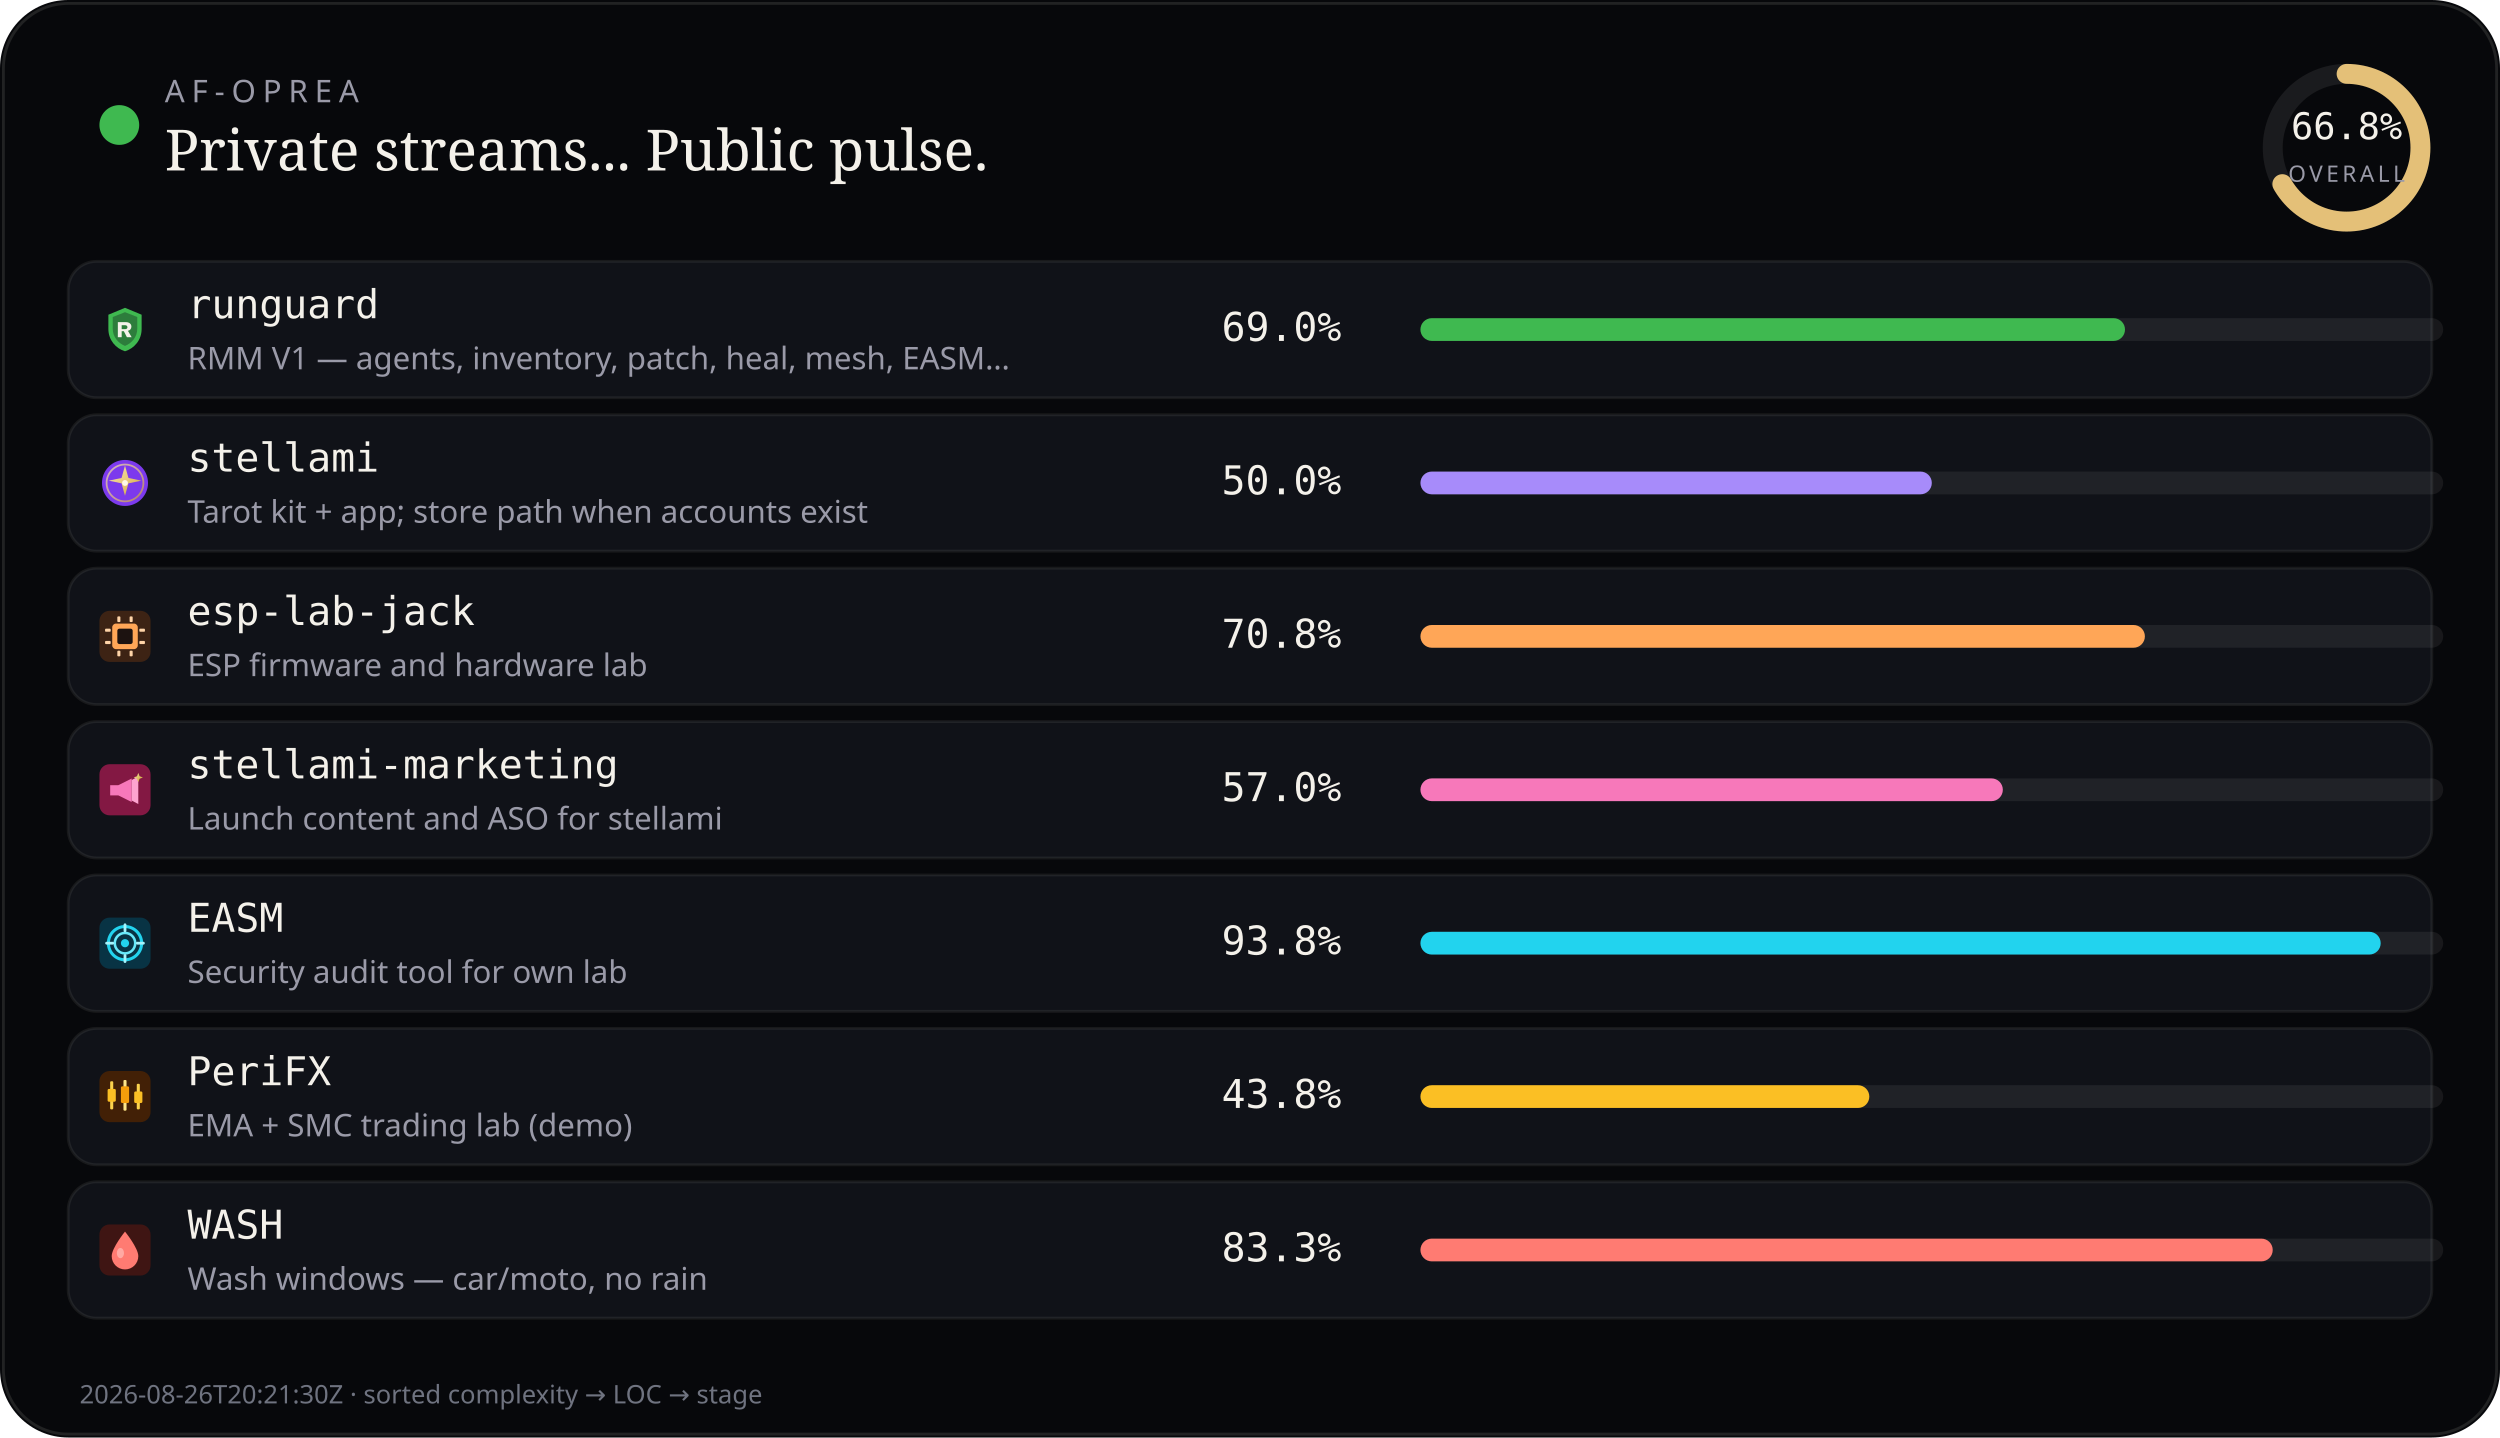
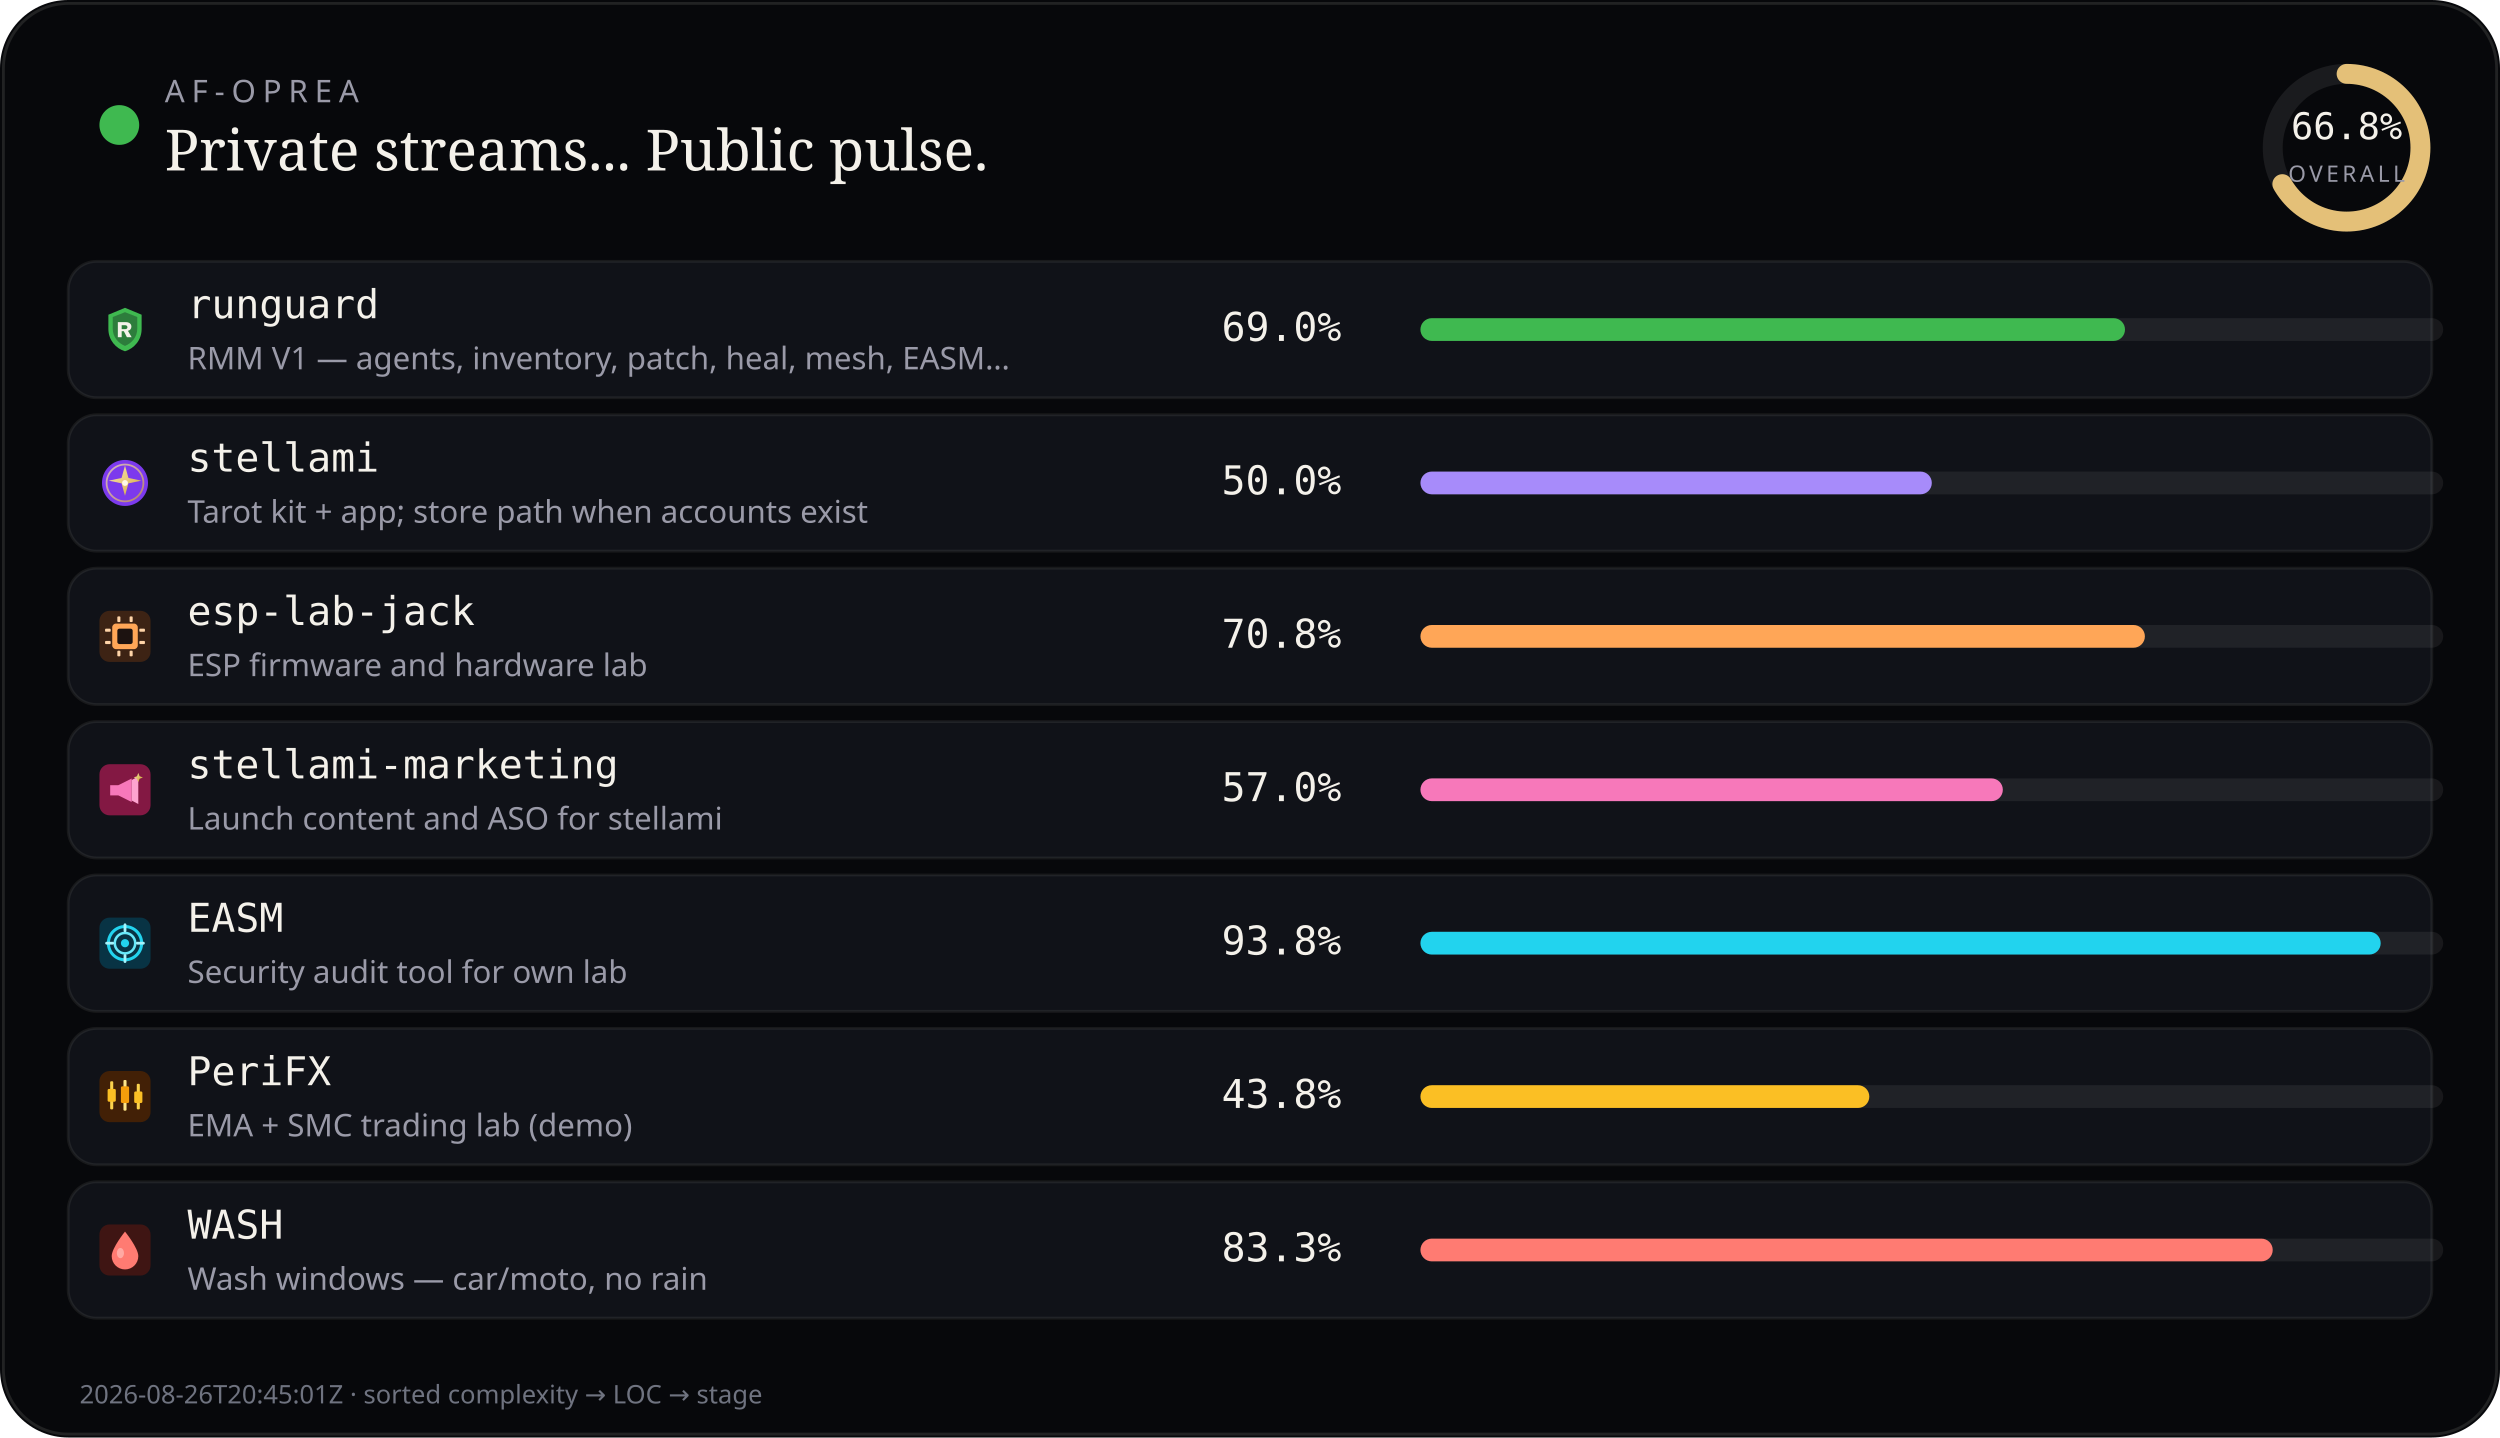
<svg xmlns="http://www.w3.org/2000/svg" viewBox="0 0 880 506" width="880" height="506" role="img" aria-label="AF-Oprea public work pulse">
  <rect width="880" height="506" rx="24" fill="#07080b" />
  <rect x="1.2" y="1.2" width="877.6" height="503.6" rx="22.8" fill="none" stroke="rgba(232,228,214,0.12)" />
  <circle cx="42" cy="44" r="7" fill="#3fb950" />
  <text x="58" y="36" fill="#9a9aa8" font-size="11" font-family="ui-sans-serif, system-ui, sans-serif" letter-spacing="2.4">AF-OPREA</text>
  <text x="58" y="60" fill="#f4f1ea" font-size="20" font-family="ui-serif, Georgia, serif">Private streams... Public pulse.</text>
  <g transform="translate(790,16)">
    <circle cx="36" cy="36" r="26" fill="none" stroke="rgba(255,255,255,0.08)" stroke-width="7" />
    <circle cx="36" cy="36" r="26" fill="none" stroke="#e4c078" stroke-width="7" stroke-linecap="round" stroke-dasharray="163.36" stroke-dashoffset="54.24" transform="rotate(-90 36 36)" />
    <text x="36" y="33" text-anchor="middle" fill="#f4f1ea" font-size="13" font-family="ui-monospace, monospace">66.8%</text>
    <text x="36" y="48" text-anchor="middle" fill="#9a9aa8" font-size="8" font-family="ui-sans-serif, system-ui, sans-serif" letter-spacing="1.2">OVERALL</text>
  </g>
  <rect x="24" y="92" width="832" height="48" rx="10" fill="#101218" stroke="rgba(232,228,214,0.08)" />
  <g id="stream_logo_runguard" class="stream_logo" data-stream="runguard" transform="translate(35.0,107.0) scale(0.9)" opacity="1.0">
    <path fill="#3fb950" d="M10 1.5 L16.5 4.2 V9.8 C16.5 14.1 13.6 17.4 10 18.5 C6.4 17.4 3.5 14.1 3.5 9.8 V4.2 Z" />
    <path fill="#0d1117" fill-opacity=".35" d="M10 3.2 L14.8 5.1 V9.7 C14.8 12.9 12.6 15.4 10 16.4 C7.4 15.4 5.2 12.9 5.2 9.7 V5.1 Z" />
    <path fill="#f4f1ea" d="M7.2 7.1h3.1c1.35 0 2.2.7 2.2 1.75 0 .85-.5 1.45-1.35 1.65L12.6 13h-1.85l-1.2-2.35H8.7V13H7.2V7.1zm1.5 1.2v1.55h1.35c.55 0 .9-.28.9-.75s-.35-.8-.9-.8H8.7z" />
  </g>
  <use class="stream_logo" data-stream="runguard" href="#stream_logo_runguard" x="35.0" y="107.0" width="18" height="18" opacity="0" />
  <text x="66" y="112" fill="#f4f1ea" font-size="14" font-family="ui-monospace, SFMono-Regular, monospace">runguard</text>
  <text x="66" y="130" fill="#9a9aa8" font-size="11" font-family="ui-sans-serif, system-ui, sans-serif">RMM V1 — agents, inventory, patch, heal, mesh, EASM…</text>
  <text x="430" y="120" fill="#f4f1ea" font-size="14" font-family="ui-monospace, SFMono-Regular, monospace">69.0%</text>
  <rect x="500" y="112" width="360" height="8" rx="4" fill="rgba(255,255,255,0.07)" />
  <rect x="500" y="112" width="248" height="8" rx="4" fill="#3fb950" />
  <rect x="24" y="146" width="832" height="48" rx="10" fill="#101218" stroke="rgba(232,228,214,0.08)" />
  <g id="stream_logo_stellami" class="stream_logo" data-stream="stellami" transform="translate(35.0,161.0) scale(0.9)" opacity="1.0">
    <defs>
      <linearGradient id="stream_logo_stellami-stellami-gold" x1="0%" y1="0%" x2="100%" y2="100%">
        <stop offset="0%" stop-color="#f5e6a8" />
        <stop offset="55%" stop-color="#e8c57a" />
        <stop offset="100%" stop-color="#c9a227" />
      </linearGradient>
    </defs>
    <circle cx="10" cy="10" r="9" fill="#7c3aed" />
    <circle cx="10" cy="10" r="7.2" fill="none" stroke="url(#stream_logo_stellami-stellami-gold)" stroke-width="0.7" opacity=".7" />
    <path fill="url(#stream_logo_stellami-stellami-gold)" d="M10 3.2 L11.35 8.05 L16.4 9.1 L11.35 10.15 L10 15 L8.65 10.15 L3.6 9.1 L8.65 8.05 Z" />
    <circle cx="10" cy="10" r="1.15" fill="#fff8e8" />
  </g>
  <use class="stream_logo" data-stream="stellami" href="#stream_logo_stellami" x="35.0" y="161.0" width="18" height="18" opacity="0" />
  <text x="66" y="166" fill="#f4f1ea" font-size="14" font-family="ui-monospace, SFMono-Regular, monospace">stellami</text>
  <text x="66" y="184" fill="#9a9aa8" font-size="11" font-family="ui-sans-serif, system-ui, sans-serif">Tarot kit + app; store path when accounts exist</text>
  <text x="430" y="174" fill="#f4f1ea" font-size="14" font-family="ui-monospace, SFMono-Regular, monospace">50.0%</text>
  <rect x="500" y="166" width="360" height="8" rx="4" fill="rgba(255,255,255,0.07)" />
  <rect x="500" y="166" width="180" height="8" rx="4" fill="#a78bfa" />
  <rect x="24" y="200" width="832" height="48" rx="10" fill="#101218" stroke="rgba(232,228,214,0.08)" />
  <g id="stream_logo_esp-lab-jack" class="stream_logo" data-stream="esp-lab-jack" transform="translate(35.0,215.0) scale(0.9)" opacity="1.0">
    <rect width="20" height="20" rx="4" fill="#3d2314" />
    <rect x="5" y="5" width="10" height="10" rx="1.5" fill="#ffa657" />
    <rect x="7" y="7" width="6" height="6" rx="0.8" fill="#1c1210" />
    <rect x="2.2" y="7" width="2.2" height="1.2" rx="0.3" fill="#ffd4a8" />
    <rect x="2.2" y="11.8" width="2.2" height="1.2" rx="0.3" fill="#ffd4a8" />
    <rect x="15.6" y="7" width="2.2" height="1.2" rx="0.3" fill="#ffd4a8" />
    <rect x="15.6" y="11.8" width="2.2" height="1.2" rx="0.3" fill="#ffd4a8" />
    <rect x="7" y="2.2" width="1.2" height="2.2" rx="0.3" fill="#ffd4a8" />
    <rect x="11.8" y="2.2" width="1.2" height="2.2" rx="0.3" fill="#ffd4a8" />
    <rect x="7" y="15.6" width="1.2" height="2.2" rx="0.3" fill="#ffd4a8" />
    <rect x="11.8" y="15.6" width="1.2" height="2.2" rx="0.3" fill="#ffd4a8" />
  </g>
  <use class="stream_logo" data-stream="esp-lab-jack" href="#stream_logo_esp-lab-jack" x="35.0" y="215.0" width="18" height="18" opacity="0" />
  <text x="66" y="220" fill="#f4f1ea" font-size="14" font-family="ui-monospace, SFMono-Regular, monospace">esp-lab-jack</text>
  <text x="66" y="238" fill="#9a9aa8" font-size="11" font-family="ui-sans-serif, system-ui, sans-serif">ESP firmware and hardware lab</text>
  <text x="430" y="228" fill="#f4f1ea" font-size="14" font-family="ui-monospace, SFMono-Regular, monospace">70.8%</text>
  <rect x="500" y="220" width="360" height="8" rx="4" fill="rgba(255,255,255,0.07)" />
  <rect x="500" y="220" width="255" height="8" rx="4" fill="#ffa657" />
  <rect x="24" y="254" width="832" height="48" rx="10" fill="#101218" stroke="rgba(232,228,214,0.08)" />
  <g id="stream_logo_stellami-marketing" class="stream_logo" data-stream="stellami-marketing" transform="translate(35.0,269.0) scale(0.9)" opacity="1.0">
    <defs>
      <linearGradient id="stream_logo_stellami-marketing-smkt-gold" x1="0%" y1="0%" x2="100%" y2="100%">
        <stop offset="0%" stop-color="#f5e6a8" />
        <stop offset="100%" stop-color="#c9a227" />
      </linearGradient>
    </defs>
    <rect width="20" height="20" rx="4" fill="#831843" />
    <path fill="#f778ba" d="M4.2 8.2h3.2l5.2-2.6v9.2l-5.2-2.6H4.2z" />
    <path fill="#fda4d0" d="M12.6 6.2l2.6-1.4v10.8l-2.6-1.4z" />
    <path fill="url(#stream_logo_stellami-marketing-smkt-gold)" d="M15.2 3.4 L15.7 4.7 L17 5.2 L15.7 5.7 L15.2 7 L14.7 5.7 L13.4 5.2 L14.7 4.7 Z" />
  </g>
  <use class="stream_logo" data-stream="stellami-marketing" href="#stream_logo_stellami-marketing" x="35.0" y="269.0" width="18" height="18" opacity="0" />
  <text x="66" y="274" fill="#f4f1ea" font-size="14" font-family="ui-monospace, SFMono-Regular, monospace">stellami-marketing</text>
  <text x="66" y="292" fill="#9a9aa8" font-size="11" font-family="ui-sans-serif, system-ui, sans-serif">Launch content and ASO for stellami</text>
  <text x="430" y="282" fill="#f4f1ea" font-size="14" font-family="ui-monospace, SFMono-Regular, monospace">57.0%</text>
  <rect x="500" y="274" width="360" height="8" rx="4" fill="rgba(255,255,255,0.07)" />
  <rect x="500" y="274" width="205" height="8" rx="4" fill="#f778ba" />
  <rect x="24" y="308" width="832" height="48" rx="10" fill="#101218" stroke="rgba(232,228,214,0.08)" />
  <g id="stream_logo_easm" class="stream_logo" data-stream="easm" transform="translate(35.0,323.0) scale(0.9)" opacity="1.0">
    <rect width="20" height="20" rx="4" fill="#083344" />
    <circle cx="10" cy="10" r="6.5" fill="none" stroke="#22d3ee" stroke-width="1.2" />
    <circle cx="10" cy="10" r="4" fill="none" stroke="#67e8f9" stroke-width="1" />
    <circle cx="10" cy="10" r="1.6" fill="#22d3ee" />
    <path d="M10 2.8 V5.2 M10 14.8 V17.2 M2.8 10 H5.2 M14.8 10 H17.2" stroke="#a5f3fc" stroke-width="1.1" stroke-linecap="round" />
  </g>
  <use class="stream_logo" data-stream="easm" href="#stream_logo_easm" x="35.0" y="323.0" width="18" height="18" opacity="0" />
  <text x="66" y="328" fill="#f4f1ea" font-size="14" font-family="ui-monospace, SFMono-Regular, monospace">EASM</text>
  <text x="66" y="346" fill="#9a9aa8" font-size="11" font-family="ui-sans-serif, system-ui, sans-serif">Security audit tool for own lab</text>
  <text x="430" y="336" fill="#f4f1ea" font-size="14" font-family="ui-monospace, SFMono-Regular, monospace">93.8%</text>
  <rect x="500" y="328" width="360" height="8" rx="4" fill="rgba(255,255,255,0.07)" />
  <rect x="500" y="328" width="338" height="8" rx="4" fill="#22d3ee" />
  <rect x="24" y="362" width="832" height="48" rx="10" fill="#101218" stroke="rgba(232,228,214,0.08)" />
  <g id="stream_logo_peri" class="stream_logo" data-stream="peri" transform="translate(35.0,377.0) scale(0.9)" opacity="1.0">
    <rect width="20" height="20" rx="4" fill="#422006" />
    <rect x="4.2" y="4" width="1.2" height="11" rx="0.4" fill="#fcd34d" />
    <rect x="3.2" y="7" width="3.2" height="5" rx="0.5" fill="#fbbf24" />
    <rect x="9.4" y="3.5" width="1.2" height="12" rx="0.4" fill="#fde68a" />
    <rect x="8.4" y="6" width="3.2" height="6.5" rx="0.5" fill="#f59e0b" />
    <rect x="14.6" y="5" width="1.2" height="10" rx="0.4" fill="#fcd34d" />
    <rect x="13.6" y="8" width="3.2" height="4.5" rx="0.5" fill="#fbbf24" />
  </g>
  <use class="stream_logo" data-stream="peri" href="#stream_logo_peri" x="35.0" y="377.0" width="18" height="18" opacity="0" />
  <text x="66" y="382" fill="#f4f1ea" font-size="14" font-family="ui-monospace, SFMono-Regular, monospace">PeriFX</text>
  <text x="66" y="400" fill="#9a9aa8" font-size="11" font-family="ui-sans-serif, system-ui, sans-serif">EMA + SMC trading lab (demo)</text>
  <text x="430" y="390" fill="#f4f1ea" font-size="14" font-family="ui-monospace, SFMono-Regular, monospace">43.8%</text>
  <rect x="500" y="382" width="360" height="8" rx="4" fill="rgba(255,255,255,0.07)" />
  <rect x="500" y="382" width="158" height="8" rx="4" fill="#fbbf24" />
  <rect x="24" y="416" width="832" height="48" rx="10" fill="#101218" stroke="rgba(232,228,214,0.08)" />
  <g id="stream_logo_wash" class="stream_logo" data-stream="wash" transform="translate(35.0,431.0) scale(0.9)" opacity="1.0">
    <rect width="20" height="20" rx="4" fill="#3f1513" />
    <path fill="#ff7b72" d="M10 2.8 C10 2.8 15.2 9.2 15.2 12.4 A5.2 5.2 0 0 1 4.8 12.4 C4.8 9.2 10 2.8 10 2.8 Z" />
    <ellipse cx="8.2" cy="11.2" rx="1.4" ry="2" fill="#ffd0cc" opacity=".55" />
  </g>
  <use class="stream_logo" data-stream="wash" href="#stream_logo_wash" x="35.0" y="431.0" width="18" height="18" opacity="0" />
  <text x="66" y="436" fill="#f4f1ea" font-size="14" font-family="ui-monospace, SFMono-Regular, monospace">WASH</text>
  <text x="66" y="454" fill="#9a9aa8" font-size="11" font-family="ui-sans-serif, system-ui, sans-serif">Wash windows — car/moto, no rain</text>
  <text x="430" y="444" fill="#f4f1ea" font-size="14" font-family="ui-monospace, SFMono-Regular, monospace">83.3%</text>
  <rect x="500" y="436" width="360" height="8" rx="4" fill="rgba(255,255,255,0.07)" />
  <rect x="500" y="436" width="300" height="8" rx="4" fill="#ff7b72" />
-   <text x="28" y="494" fill="#6f7380" font-size="9" font-family="ui-sans-serif, system-ui, sans-serif">2026-08-26T20:21:30Z · sorted complexity → LOC → stage</text>
+   <text x="28" y="494" fill="#6f7380" font-size="9" font-family="ui-sans-serif, system-ui, sans-serif">2026-08-26T20:45:01Z · sorted complexity → LOC → stage</text>
</svg>
